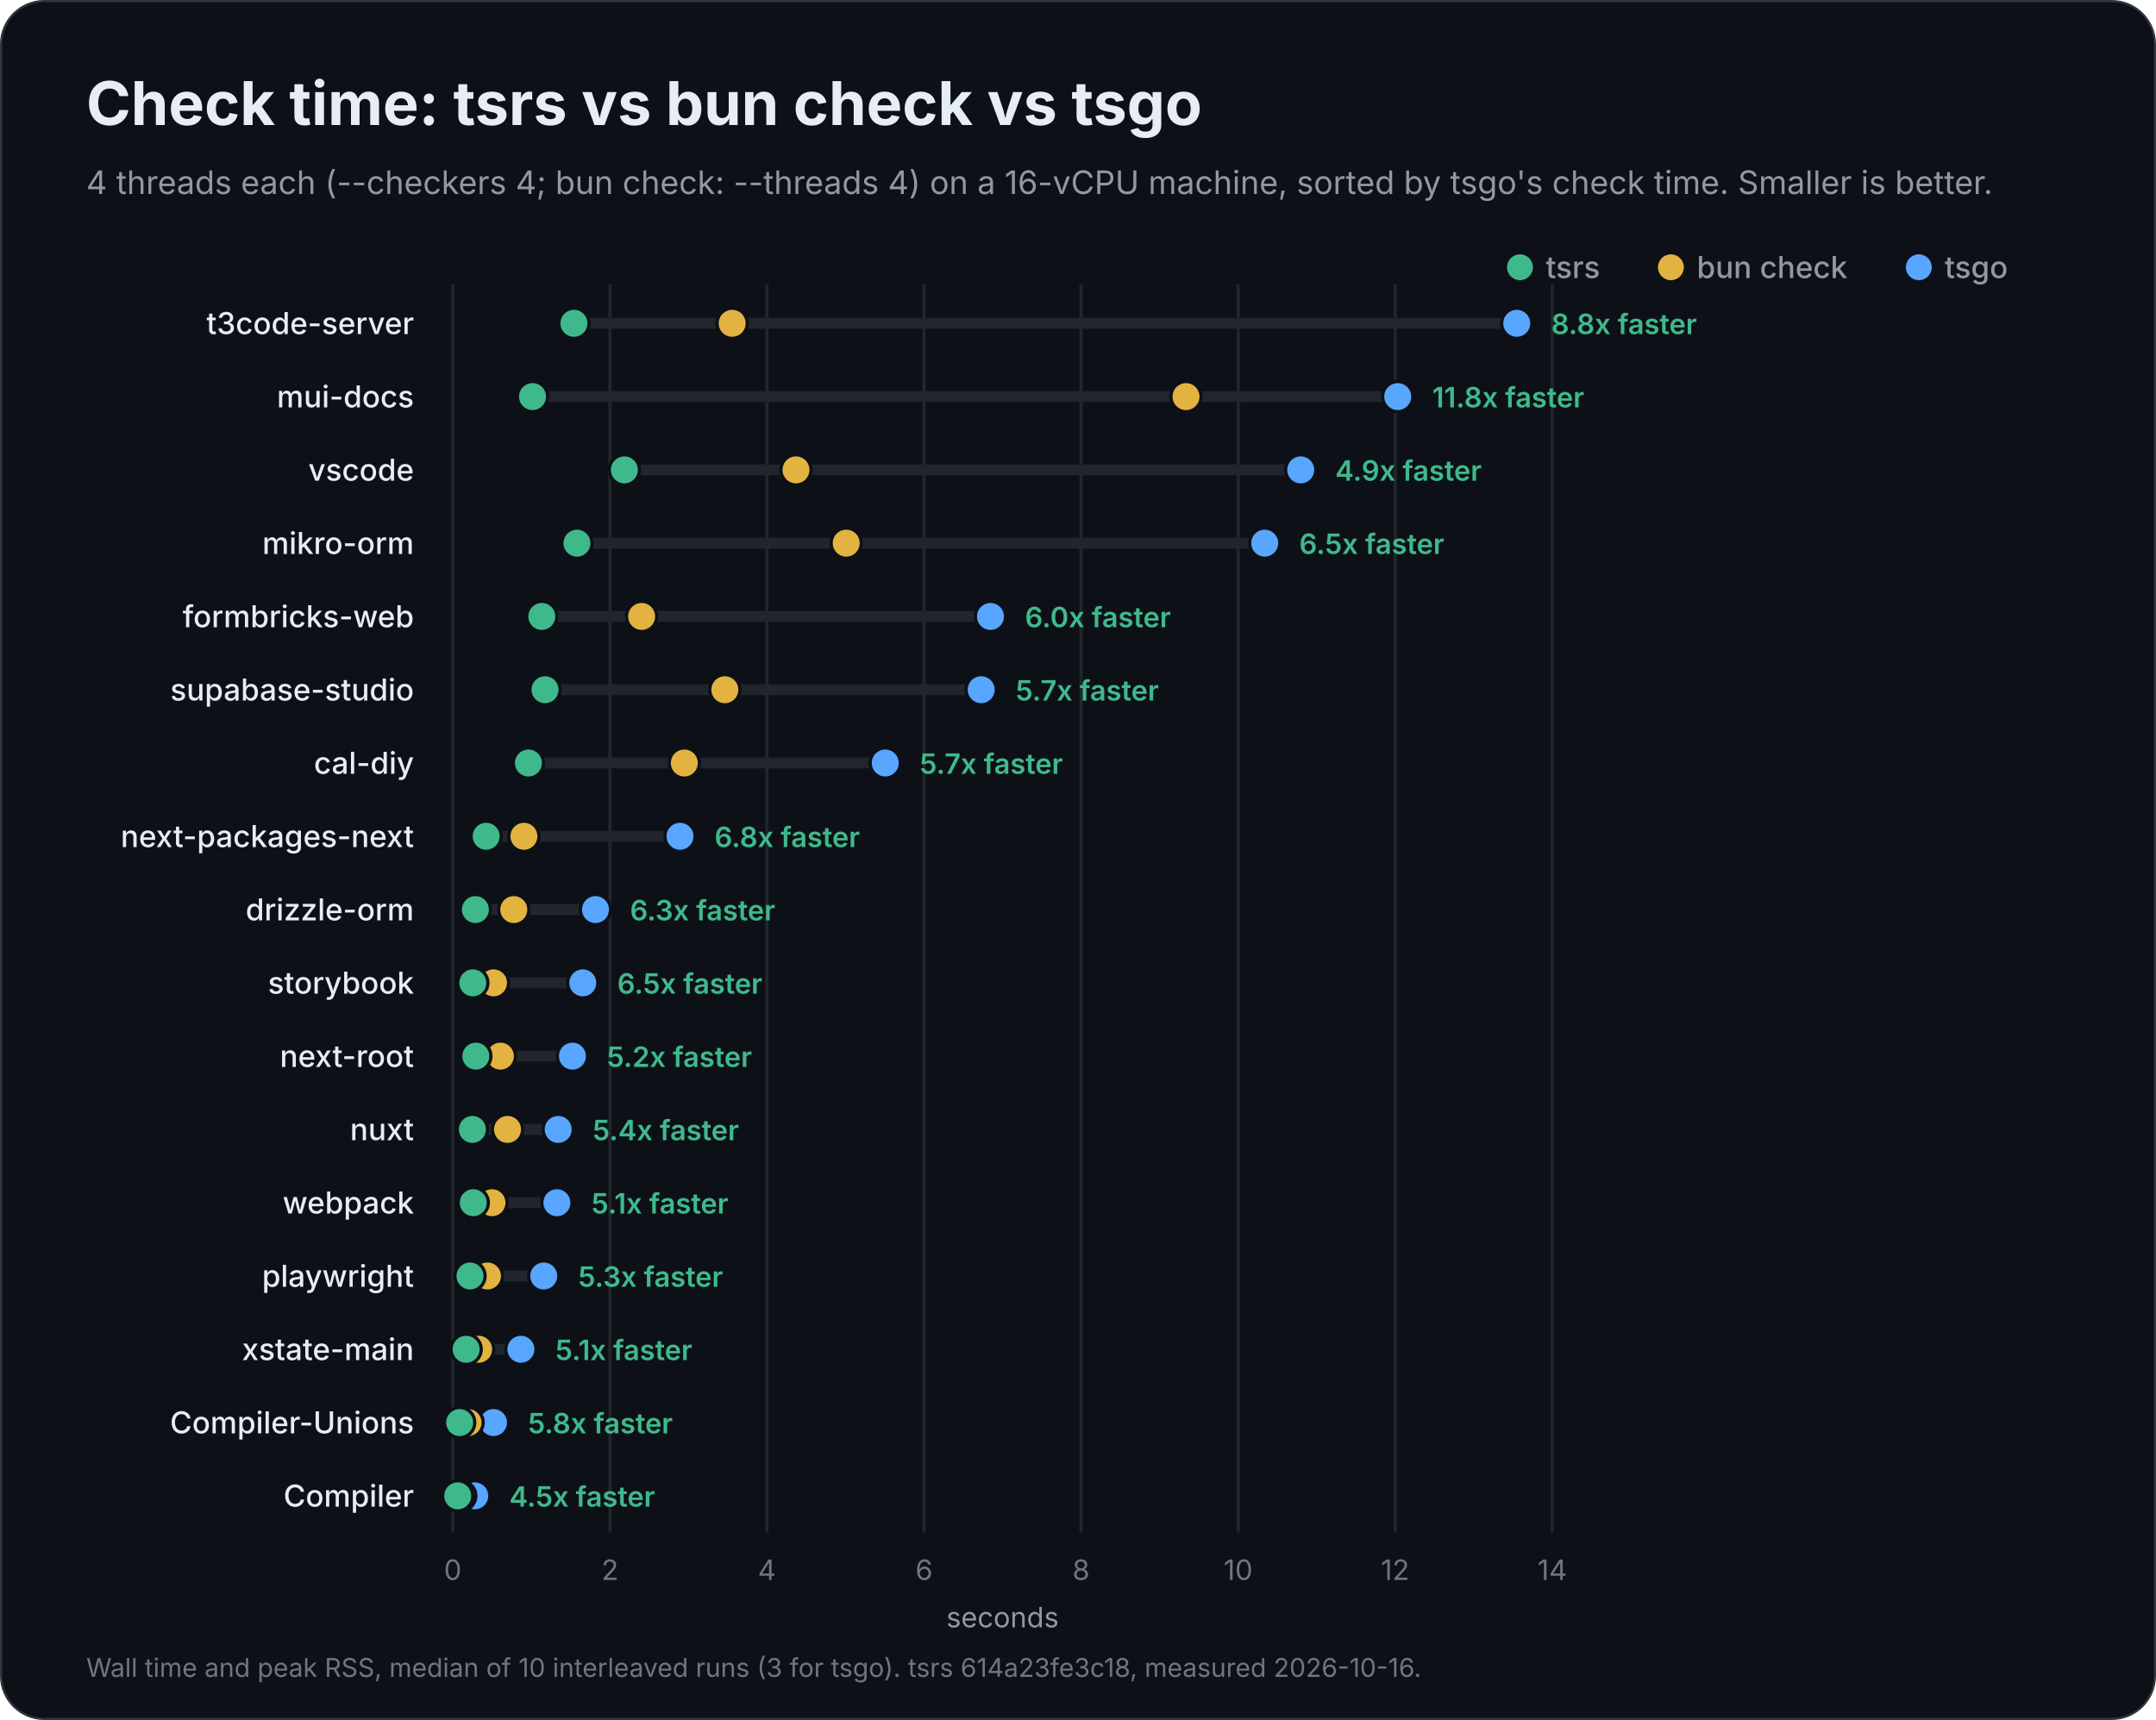
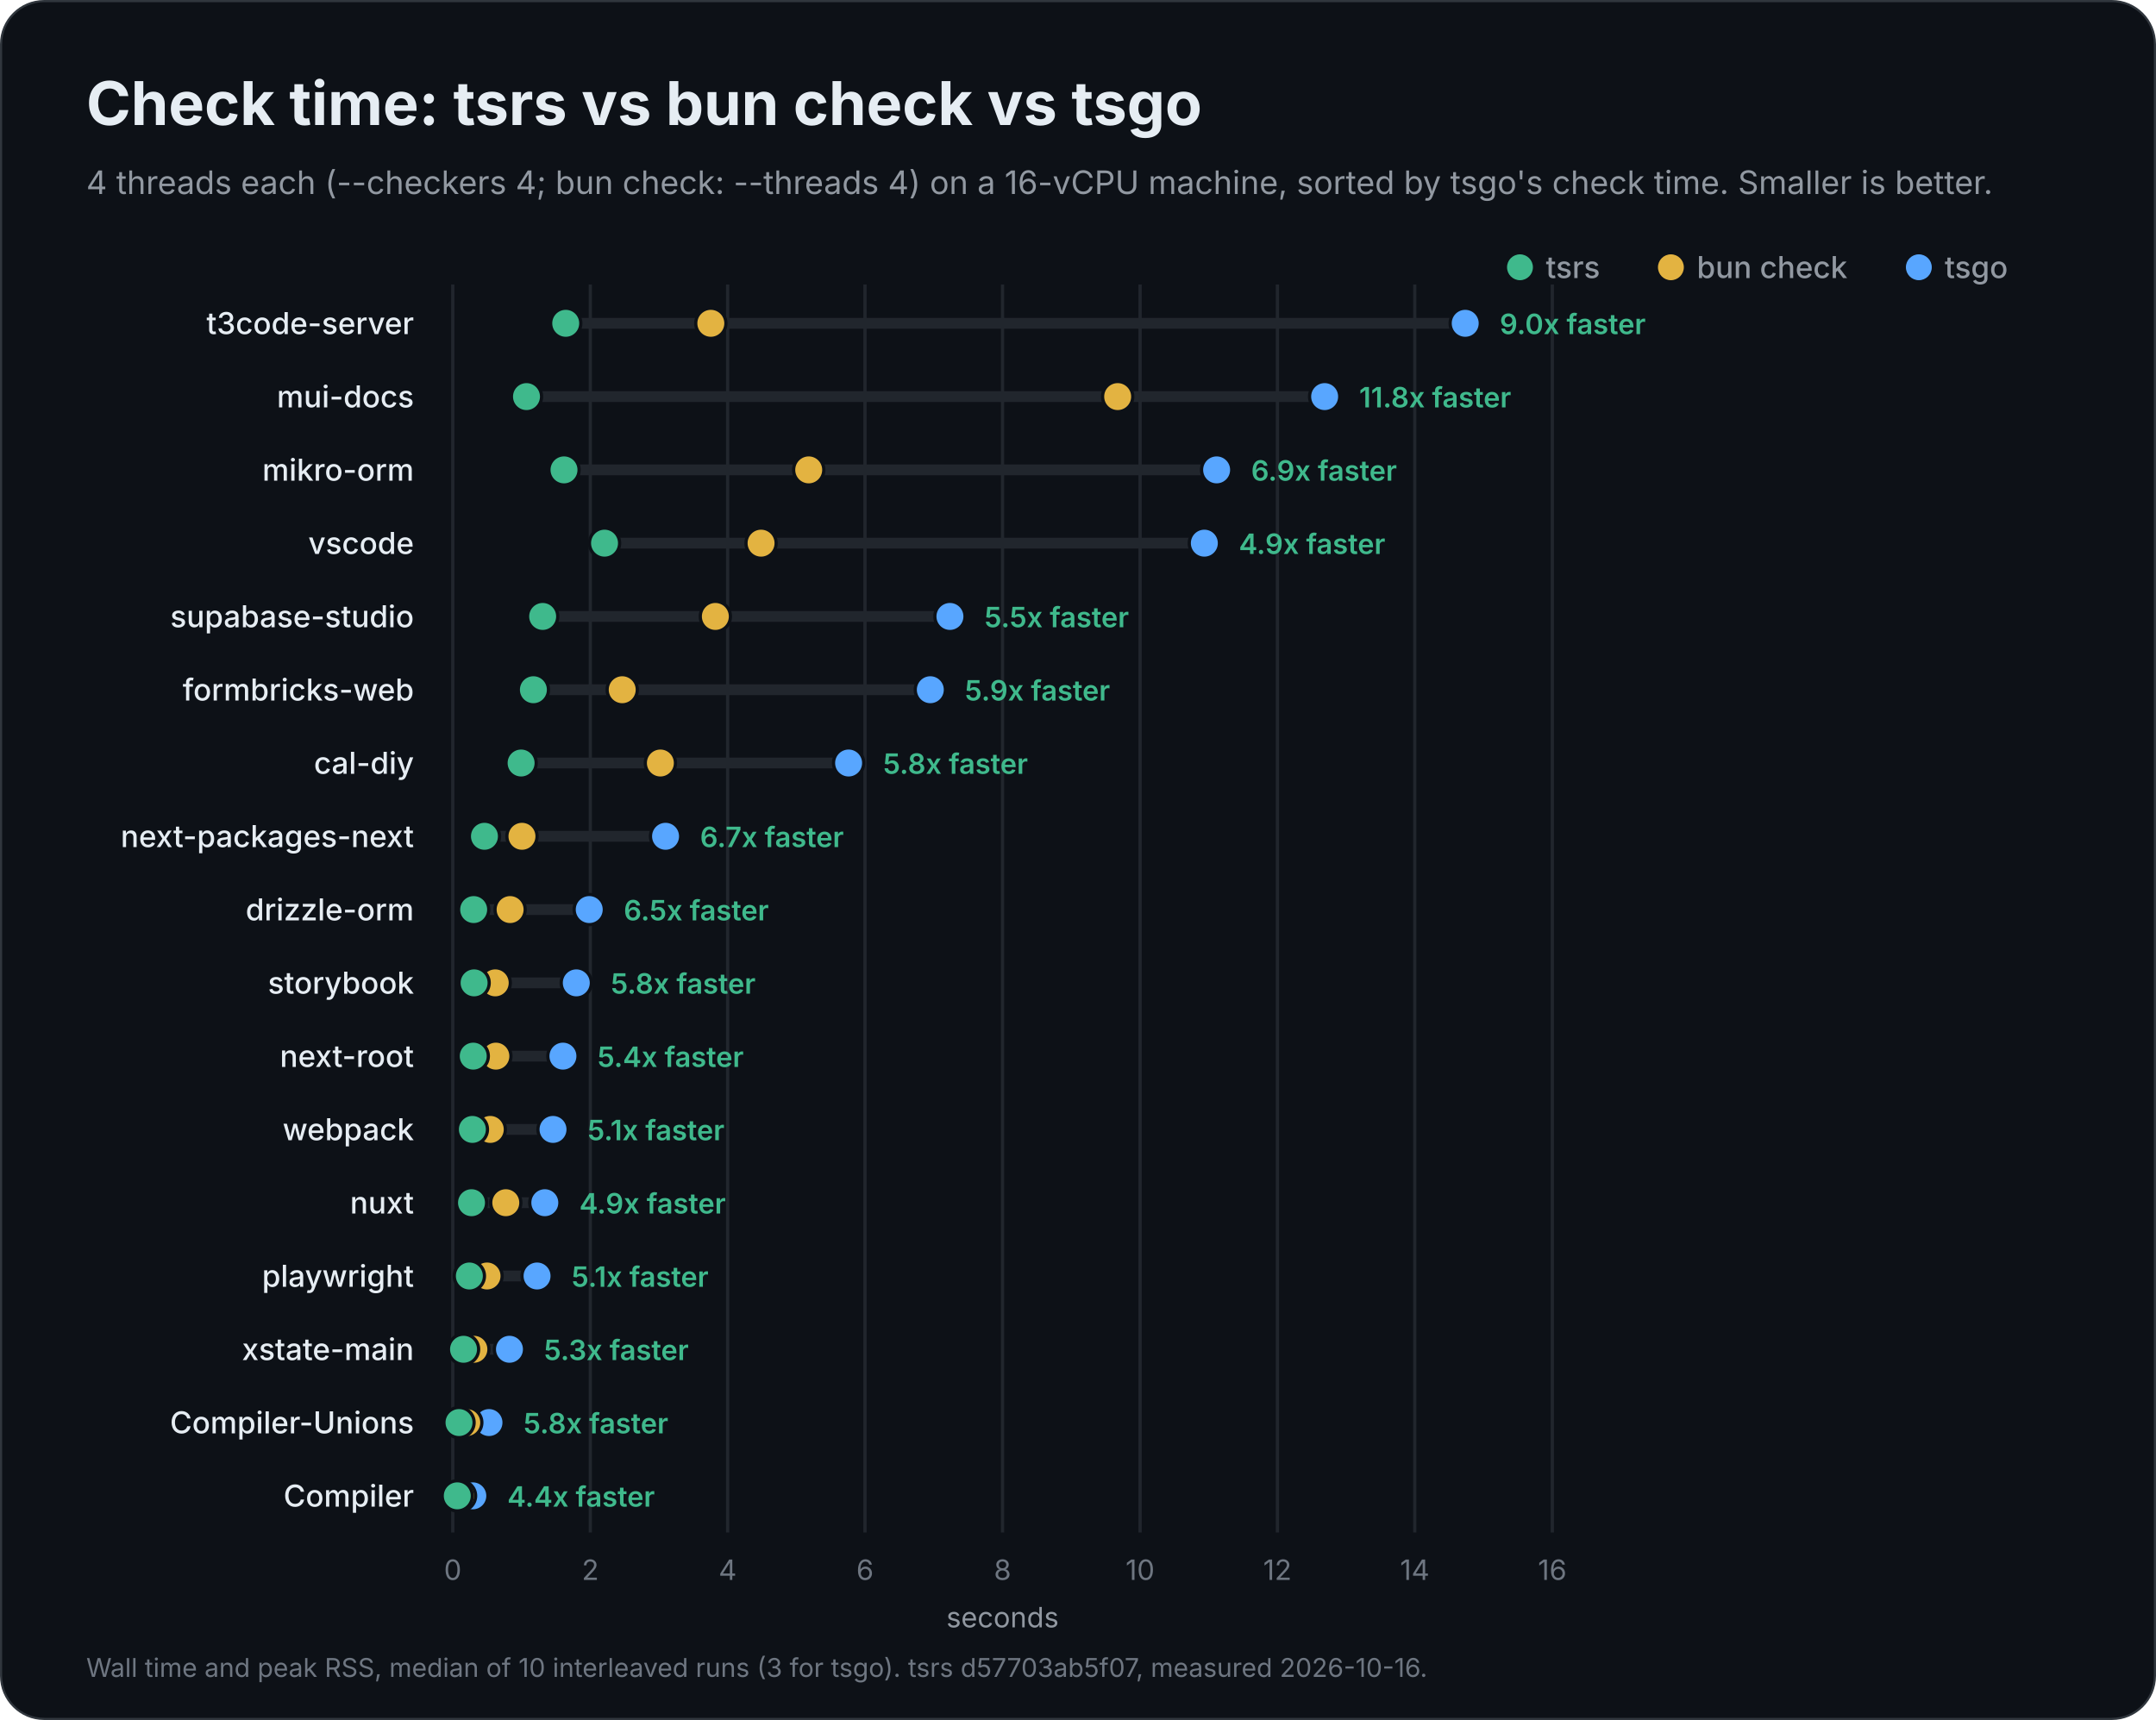
<svg xmlns="http://www.w3.org/2000/svg" width="1000" height="798" viewBox="0 0 1000 798" role="img" aria-labelledby="title description">
  <rect x="0.5" y="0.5" width="999" height="797" rx="20" fill="#0d1117" stroke="#30363d" />
  <g font-family="Inter, -apple-system, BlinkMacSystemFont, 'Segoe UI', Helvetica, Arial, sans-serif" fill="#e6edf3">
    <text x="40" y="58" font-size="28" font-weight="700">Check time: tsrs vs bun check vs tsgo</text>
    <text x="40" y="90" font-size="15" font-weight="400" fill="#9198a1">4 threads each (--checkers 4; bun check: --threads 4) on a 16-vCPU machine, sorted by tsgo's check time. Smaller is better.</text>
    <circle cx="890" cy="124" r="6" fill="#58a6ff" />
    <text x="902" y="129" font-size="14" font-weight="500" fill="#9198a1">tsgo</text>
    <circle cx="775" cy="124" r="6" fill="#e3b341" />
    <text x="787" y="129" font-size="14" font-weight="500" fill="#9198a1">bun check</text>
    <circle cx="705" cy="124" r="6" fill="#3fb98c" />
    <text x="717" y="129" font-size="14" font-weight="500" fill="#9198a1">tsrs</text>
    <g data-scale="linear">
      <line x1="210.0" y1="132" x2="210.0" y2="711.0" stroke="#21262d" stroke-width="1.5" />
      <text x="210.0" y="733.0" font-size="13" font-weight="400" fill="#6e7681" text-anchor="middle">0</text>
-       <line x1="282.9" y1="132" x2="282.9" y2="711.0" stroke="#21262d" stroke-width="1.5" />
-       <text x="282.9" y="733.0" font-size="13" font-weight="400" fill="#6e7681" text-anchor="middle">2</text>
-       <line x1="355.7" y1="132" x2="355.7" y2="711.0" stroke="#21262d" stroke-width="1.5" />
-       <text x="355.7" y="733.0" font-size="13" font-weight="400" fill="#6e7681" text-anchor="middle">4</text>
-       <line x1="428.6" y1="132" x2="428.6" y2="711.0" stroke="#21262d" stroke-width="1.5" />
-       <text x="428.6" y="733.0" font-size="13" font-weight="400" fill="#6e7681" text-anchor="middle">6</text>
-       <line x1="501.4" y1="132" x2="501.4" y2="711.0" stroke="#21262d" stroke-width="1.5" />
-       <text x="501.4" y="733.0" font-size="13" font-weight="400" fill="#6e7681" text-anchor="middle">8</text>
-       <line x1="574.3" y1="132" x2="574.3" y2="711.0" stroke="#21262d" stroke-width="1.5" />
-       <text x="574.3" y="733.0" font-size="13" font-weight="400" fill="#6e7681" text-anchor="middle">10</text>
-       <line x1="647.1" y1="132" x2="647.1" y2="711.0" stroke="#21262d" stroke-width="1.5" />
-       <text x="647.1" y="733.0" font-size="13" font-weight="400" fill="#6e7681" text-anchor="middle">12</text>
+       <line x1="273.8" y1="132" x2="273.8" y2="711.0" stroke="#21262d" stroke-width="1.5" />
+       <text x="273.8" y="733.0" font-size="13" font-weight="400" fill="#6e7681" text-anchor="middle">2</text>
+       <line x1="337.5" y1="132" x2="337.5" y2="711.0" stroke="#21262d" stroke-width="1.5" />
+       <text x="337.5" y="733.0" font-size="13" font-weight="400" fill="#6e7681" text-anchor="middle">4</text>
+       <line x1="401.2" y1="132" x2="401.2" y2="711.0" stroke="#21262d" stroke-width="1.5" />
+       <text x="401.2" y="733.0" font-size="13" font-weight="400" fill="#6e7681" text-anchor="middle">6</text>
+       <line x1="465.0" y1="132" x2="465.0" y2="711.0" stroke="#21262d" stroke-width="1.5" />
+       <text x="465.0" y="733.0" font-size="13" font-weight="400" fill="#6e7681" text-anchor="middle">8</text>
+       <line x1="528.8" y1="132" x2="528.8" y2="711.0" stroke="#21262d" stroke-width="1.5" />
+       <text x="528.8" y="733.0" font-size="13" font-weight="400" fill="#6e7681" text-anchor="middle">10</text>
+       <line x1="592.5" y1="132" x2="592.5" y2="711.0" stroke="#21262d" stroke-width="1.5" />
+       <text x="592.5" y="733.0" font-size="13" font-weight="400" fill="#6e7681" text-anchor="middle">12</text>
+       <line x1="656.2" y1="132" x2="656.2" y2="711.0" stroke="#21262d" stroke-width="1.5" />
+       <text x="656.2" y="733.0" font-size="13" font-weight="400" fill="#6e7681" text-anchor="middle">14</text>
      <line x1="720.0" y1="132" x2="720.0" y2="711.0" stroke="#21262d" stroke-width="1.5" />
-       <text x="720.0" y="733.0" font-size="13" font-weight="400" fill="#6e7681" text-anchor="middle">14</text>
+       <text x="720.0" y="733.0" font-size="13" font-weight="400" fill="#6e7681" text-anchor="middle">16</text>
      <text x="465.0" y="755.0" font-size="13" font-weight="400" fill="#9198a1" text-anchor="middle">seconds</text>
    </g>
    <g data-project="t3code-server">
      <text x="192" y="155" font-size="14" font-weight="500" text-anchor="end">t3code-server</text>
-       <line x1="266.2" y1="150" x2="703.5" y2="150" stroke="#21262d" stroke-width="5" stroke-linecap="round" />
-       <circle data-compiler="tsgo" cx="703.5" cy="150" r="7" fill="#58a6ff" stroke="#0d1117" stroke-width="1.5" />
-       <circle data-compiler="bun" cx="339.6" cy="150" r="7" fill="#e3b341" stroke="#0d1117" stroke-width="1.5" />
-       <circle data-compiler="tsrs" cx="266.2" cy="150" r="7" fill="#3fb98c" stroke="#0d1117" stroke-width="1.5" />
-       <text x="719.5" y="155" font-size="13" font-weight="600" fill="#3fb98c">8.8x faster</text>
+       <line x1="262.4" y1="150" x2="679.6" y2="150" stroke="#21262d" stroke-width="5" stroke-linecap="round" />
+       <circle data-compiler="tsgo" cx="679.6" cy="150" r="7" fill="#58a6ff" stroke="#0d1117" stroke-width="1.5" />
+       <circle data-compiler="bun" cx="329.7" cy="150" r="7" fill="#e3b341" stroke="#0d1117" stroke-width="1.5" />
+       <circle data-compiler="tsrs" cx="262.4" cy="150" r="7" fill="#3fb98c" stroke="#0d1117" stroke-width="1.5" />
+       <text x="695.6" y="155" font-size="13" font-weight="600" fill="#3fb98c">9.0x faster</text>
    </g>
    <g data-project="mui-docs">
      <text x="192" y="189" font-size="14" font-weight="500" text-anchor="end">mui-docs</text>
-       <line x1="247.0" y1="184" x2="648.3" y2="184" stroke="#21262d" stroke-width="5" stroke-linecap="round" />
-       <circle data-compiler="tsgo" cx="648.3" cy="184" r="7" fill="#58a6ff" stroke="#0d1117" stroke-width="1.5" />
-       <circle data-compiler="bun" cx="550.1" cy="184" r="7" fill="#e3b341" stroke="#0d1117" stroke-width="1.5" />
-       <circle data-compiler="tsrs" cx="247.0" cy="184" r="7" fill="#3fb98c" stroke="#0d1117" stroke-width="1.5" />
-       <text x="664.3" y="189" font-size="13" font-weight="600" fill="#3fb98c">11.8x faster</text>
+       <line x1="244.2" y1="184" x2="614.4" y2="184" stroke="#21262d" stroke-width="5" stroke-linecap="round" />
+       <circle data-compiler="tsgo" cx="614.4" cy="184" r="7" fill="#58a6ff" stroke="#0d1117" stroke-width="1.5" />
+       <circle data-compiler="bun" cx="518.4" cy="184" r="7" fill="#e3b341" stroke="#0d1117" stroke-width="1.5" />
+       <circle data-compiler="tsrs" cx="244.2" cy="184" r="7" fill="#3fb98c" stroke="#0d1117" stroke-width="1.5" />
+       <text x="630.4" y="189" font-size="13" font-weight="600" fill="#3fb98c">11.8x faster</text>
+     </g>
+     <g data-project="mikro-orm">
+       <text x="192" y="223" font-size="14" font-weight="500" text-anchor="end">mikro-orm</text>
+       <line x1="261.6" y1="218" x2="564.3" y2="218" stroke="#21262d" stroke-width="5" stroke-linecap="round" />
+       <circle data-compiler="tsgo" cx="564.3" cy="218" r="7" fill="#58a6ff" stroke="#0d1117" stroke-width="1.5" />
+       <circle data-compiler="bun" cx="375.1" cy="218" r="7" fill="#e3b341" stroke="#0d1117" stroke-width="1.5" />
+       <circle data-compiler="tsrs" cx="261.6" cy="218" r="7" fill="#3fb98c" stroke="#0d1117" stroke-width="1.5" />
+       <text x="580.3" y="223" font-size="13" font-weight="600" fill="#3fb98c">6.9x faster</text>
    </g>
    <g data-project="vscode">
-       <text x="192" y="223" font-size="14" font-weight="500" text-anchor="end">vscode</text>
-       <line x1="289.6" y1="218" x2="603.3" y2="218" stroke="#21262d" stroke-width="5" stroke-linecap="round" />
-       <circle data-compiler="tsgo" cx="603.3" cy="218" r="7" fill="#58a6ff" stroke="#0d1117" stroke-width="1.5" />
-       <circle data-compiler="bun" cx="369.2" cy="218" r="7" fill="#e3b341" stroke="#0d1117" stroke-width="1.5" />
-       <circle data-compiler="tsrs" cx="289.6" cy="218" r="7" fill="#3fb98c" stroke="#0d1117" stroke-width="1.5" />
-       <text x="619.3" y="223" font-size="13" font-weight="600" fill="#3fb98c">4.9x faster</text>
+       <text x="192" y="257" font-size="14" font-weight="500" text-anchor="end">vscode</text>
+       <line x1="280.4" y1="252" x2="558.6" y2="252" stroke="#21262d" stroke-width="5" stroke-linecap="round" />
+       <circle data-compiler="tsgo" cx="558.6" cy="252" r="7" fill="#58a6ff" stroke="#0d1117" stroke-width="1.5" />
+       <circle data-compiler="bun" cx="353.0" cy="252" r="7" fill="#e3b341" stroke="#0d1117" stroke-width="1.5" />
+       <circle data-compiler="tsrs" cx="280.4" cy="252" r="7" fill="#3fb98c" stroke="#0d1117" stroke-width="1.5" />
+       <text x="574.6" y="257" font-size="13" font-weight="600" fill="#3fb98c">4.9x faster</text>
    </g>
-     <g data-project="mikro-orm">
-       <text x="192" y="257" font-size="14" font-weight="500" text-anchor="end">mikro-orm</text>
-       <line x1="267.6" y1="252" x2="586.6" y2="252" stroke="#21262d" stroke-width="5" stroke-linecap="round" />
-       <circle data-compiler="tsgo" cx="586.6" cy="252" r="7" fill="#58a6ff" stroke="#0d1117" stroke-width="1.5" />
-       <circle data-compiler="bun" cx="392.5" cy="252" r="7" fill="#e3b341" stroke="#0d1117" stroke-width="1.5" />
-       <circle data-compiler="tsrs" cx="267.6" cy="252" r="7" fill="#3fb98c" stroke="#0d1117" stroke-width="1.5" />
-       <text x="602.6" y="257" font-size="13" font-weight="600" fill="#3fb98c">6.5x faster</text>
+     <g data-project="supabase-studio">
+       <text x="192" y="291" font-size="14" font-weight="500" text-anchor="end">supabase-studio</text>
+       <line x1="251.7" y1="286" x2="440.6" y2="286" stroke="#21262d" stroke-width="5" stroke-linecap="round" />
+       <circle data-compiler="tsgo" cx="440.6" cy="286" r="7" fill="#58a6ff" stroke="#0d1117" stroke-width="1.5" />
+       <circle data-compiler="bun" cx="331.8" cy="286" r="7" fill="#e3b341" stroke="#0d1117" stroke-width="1.5" />
+       <circle data-compiler="tsrs" cx="251.7" cy="286" r="7" fill="#3fb98c" stroke="#0d1117" stroke-width="1.5" />
+       <text x="456.6" y="291" font-size="13" font-weight="600" fill="#3fb98c">5.5x faster</text>
    </g>
    <g data-project="formbricks-web">
-       <text x="192" y="291" font-size="14" font-weight="500" text-anchor="end">formbricks-web</text>
-       <line x1="251.3" y1="286" x2="459.4" y2="286" stroke="#21262d" stroke-width="5" stroke-linecap="round" />
-       <circle data-compiler="tsgo" cx="459.4" cy="286" r="7" fill="#58a6ff" stroke="#0d1117" stroke-width="1.5" />
-       <circle data-compiler="bun" cx="297.6" cy="286" r="7" fill="#e3b341" stroke="#0d1117" stroke-width="1.5" />
-       <circle data-compiler="tsrs" cx="251.3" cy="286" r="7" fill="#3fb98c" stroke="#0d1117" stroke-width="1.5" />
-       <text x="475.4" y="291" font-size="13" font-weight="600" fill="#3fb98c">6.0x faster</text>
-     </g>
-     <g data-project="supabase-studio">
-       <text x="192" y="325" font-size="14" font-weight="500" text-anchor="end">supabase-studio</text>
-       <line x1="252.8" y1="320" x2="455.1" y2="320" stroke="#21262d" stroke-width="5" stroke-linecap="round" />
-       <circle data-compiler="tsgo" cx="455.1" cy="320" r="7" fill="#58a6ff" stroke="#0d1117" stroke-width="1.5" />
-       <circle data-compiler="bun" cx="336.2" cy="320" r="7" fill="#e3b341" stroke="#0d1117" stroke-width="1.5" />
-       <circle data-compiler="tsrs" cx="252.8" cy="320" r="7" fill="#3fb98c" stroke="#0d1117" stroke-width="1.5" />
-       <text x="471.1" y="325" font-size="13" font-weight="600" fill="#3fb98c">5.7x faster</text>
+       <text x="192" y="325" font-size="14" font-weight="500" text-anchor="end">formbricks-web</text>
+       <line x1="247.4" y1="320" x2="431.5" y2="320" stroke="#21262d" stroke-width="5" stroke-linecap="round" />
+       <circle data-compiler="tsgo" cx="431.5" cy="320" r="7" fill="#58a6ff" stroke="#0d1117" stroke-width="1.5" />
+       <circle data-compiler="bun" cx="288.6" cy="320" r="7" fill="#e3b341" stroke="#0d1117" stroke-width="1.5" />
+       <circle data-compiler="tsrs" cx="247.4" cy="320" r="7" fill="#3fb98c" stroke="#0d1117" stroke-width="1.5" />
+       <text x="447.5" y="325" font-size="13" font-weight="600" fill="#3fb98c">5.9x faster</text>
    </g>
    <g data-project="cal-diy">
      <text x="192" y="359" font-size="14" font-weight="500" text-anchor="end">cal-diy</text>
-       <line x1="245.1" y1="354" x2="410.6" y2="354" stroke="#21262d" stroke-width="5" stroke-linecap="round" />
-       <circle data-compiler="tsgo" cx="410.6" cy="354" r="7" fill="#58a6ff" stroke="#0d1117" stroke-width="1.5" />
-       <circle data-compiler="bun" cx="317.4" cy="354" r="7" fill="#e3b341" stroke="#0d1117" stroke-width="1.5" />
-       <circle data-compiler="tsrs" cx="245.1" cy="354" r="7" fill="#3fb98c" stroke="#0d1117" stroke-width="1.5" />
-       <text x="426.6" y="359" font-size="13" font-weight="600" fill="#3fb98c">5.7x faster</text>
+       <line x1="241.7" y1="354" x2="393.6" y2="354" stroke="#21262d" stroke-width="5" stroke-linecap="round" />
+       <circle data-compiler="tsgo" cx="393.6" cy="354" r="7" fill="#58a6ff" stroke="#0d1117" stroke-width="1.5" />
+       <circle data-compiler="bun" cx="306.3" cy="354" r="7" fill="#e3b341" stroke="#0d1117" stroke-width="1.5" />
+       <circle data-compiler="tsrs" cx="241.7" cy="354" r="7" fill="#3fb98c" stroke="#0d1117" stroke-width="1.5" />
+       <text x="409.6" y="359" font-size="13" font-weight="600" fill="#3fb98c">5.8x faster</text>
    </g>
    <g data-project="next-packages-next">
      <text x="192" y="393" font-size="14" font-weight="500" text-anchor="end">next-packages-next</text>
-       <line x1="225.5" y1="388" x2="315.4" y2="388" stroke="#21262d" stroke-width="5" stroke-linecap="round" />
-       <circle data-compiler="tsgo" cx="315.4" cy="388" r="7" fill="#58a6ff" stroke="#0d1117" stroke-width="1.5" />
-       <circle data-compiler="bun" cx="243.0" cy="388" r="7" fill="#e3b341" stroke="#0d1117" stroke-width="1.5" />
-       <circle data-compiler="tsrs" cx="225.5" cy="388" r="7" fill="#3fb98c" stroke="#0d1117" stroke-width="1.5" />
-       <text x="331.4" y="393" font-size="13" font-weight="600" fill="#3fb98c">6.8x faster</text>
+       <line x1="224.7" y1="388" x2="308.7" y2="388" stroke="#21262d" stroke-width="5" stroke-linecap="round" />
+       <circle data-compiler="tsgo" cx="308.7" cy="388" r="7" fill="#58a6ff" stroke="#0d1117" stroke-width="1.5" />
+       <circle data-compiler="bun" cx="242.1" cy="388" r="7" fill="#e3b341" stroke="#0d1117" stroke-width="1.5" />
+       <circle data-compiler="tsrs" cx="224.7" cy="388" r="7" fill="#3fb98c" stroke="#0d1117" stroke-width="1.5" />
+       <text x="324.7" y="393" font-size="13" font-weight="600" fill="#3fb98c">6.7x faster</text>
    </g>
    <g data-project="drizzle-orm">
      <text x="192" y="427" font-size="14" font-weight="500" text-anchor="end">drizzle-orm</text>
-       <line x1="220.5" y1="422" x2="276.2" y2="422" stroke="#21262d" stroke-width="5" stroke-linecap="round" />
-       <circle data-compiler="tsgo" cx="276.2" cy="422" r="7" fill="#58a6ff" stroke="#0d1117" stroke-width="1.5" />
-       <circle data-compiler="bun" cx="238.3" cy="422" r="7" fill="#e3b341" stroke="#0d1117" stroke-width="1.5" />
-       <circle data-compiler="tsrs" cx="220.5" cy="422" r="7" fill="#3fb98c" stroke="#0d1117" stroke-width="1.5" />
-       <text x="292.2" y="427" font-size="13" font-weight="600" fill="#3fb98c">6.3x faster</text>
+       <line x1="219.7" y1="422" x2="273.3" y2="422" stroke="#21262d" stroke-width="5" stroke-linecap="round" />
+       <circle data-compiler="tsgo" cx="273.3" cy="422" r="7" fill="#58a6ff" stroke="#0d1117" stroke-width="1.5" />
+       <circle data-compiler="bun" cx="236.6" cy="422" r="7" fill="#e3b341" stroke="#0d1117" stroke-width="1.5" />
+       <circle data-compiler="tsrs" cx="219.7" cy="422" r="7" fill="#3fb98c" stroke="#0d1117" stroke-width="1.5" />
+       <text x="289.3" y="427" font-size="13" font-weight="600" fill="#3fb98c">6.5x faster</text>
    </g>
    <g data-project="storybook">
      <text x="192" y="461" font-size="14" font-weight="500" text-anchor="end">storybook</text>
-       <line x1="219.3" y1="456" x2="270.3" y2="456" stroke="#21262d" stroke-width="5" stroke-linecap="round" />
-       <circle data-compiler="tsgo" cx="270.3" cy="456" r="7" fill="#58a6ff" stroke="#0d1117" stroke-width="1.5" />
-       <circle data-compiler="bun" cx="228.9" cy="456" r="7" fill="#e3b341" stroke="#0d1117" stroke-width="1.5" />
-       <circle data-compiler="tsrs" cx="219.3" cy="456" r="7" fill="#3fb98c" stroke="#0d1117" stroke-width="1.5" />
-       <text x="286.3" y="461" font-size="13" font-weight="600" fill="#3fb98c">6.5x faster</text>
+       <line x1="219.9" y1="456" x2="267.3" y2="456" stroke="#21262d" stroke-width="5" stroke-linecap="round" />
+       <circle data-compiler="tsgo" cx="267.3" cy="456" r="7" fill="#58a6ff" stroke="#0d1117" stroke-width="1.5" />
+       <circle data-compiler="bun" cx="229.7" cy="456" r="7" fill="#e3b341" stroke="#0d1117" stroke-width="1.5" />
+       <circle data-compiler="tsrs" cx="219.9" cy="456" r="7" fill="#3fb98c" stroke="#0d1117" stroke-width="1.5" />
+       <text x="283.3" y="461" font-size="13" font-weight="600" fill="#3fb98c">5.8x faster</text>
    </g>
    <g data-project="next-root">
      <text x="192" y="495" font-size="14" font-weight="500" text-anchor="end">next-root</text>
-       <line x1="220.7" y1="490" x2="265.5" y2="490" stroke="#21262d" stroke-width="5" stroke-linecap="round" />
-       <circle data-compiler="tsgo" cx="265.5" cy="490" r="7" fill="#58a6ff" stroke="#0d1117" stroke-width="1.5" />
-       <circle data-compiler="bun" cx="232.1" cy="490" r="7" fill="#e3b341" stroke="#0d1117" stroke-width="1.5" />
-       <circle data-compiler="tsrs" cx="220.7" cy="490" r="7" fill="#3fb98c" stroke="#0d1117" stroke-width="1.5" />
-       <text x="281.5" y="495" font-size="13" font-weight="600" fill="#3fb98c">5.2x faster</text>
+       <line x1="219.5" y1="490" x2="261.1" y2="490" stroke="#21262d" stroke-width="5" stroke-linecap="round" />
+       <circle data-compiler="tsgo" cx="261.1" cy="490" r="7" fill="#58a6ff" stroke="#0d1117" stroke-width="1.5" />
+       <circle data-compiler="bun" cx="230.0" cy="490" r="7" fill="#e3b341" stroke="#0d1117" stroke-width="1.5" />
+       <circle data-compiler="tsrs" cx="219.5" cy="490" r="7" fill="#3fb98c" stroke="#0d1117" stroke-width="1.5" />
+       <text x="277.1" y="495" font-size="13" font-weight="600" fill="#3fb98c">5.4x faster</text>
+     </g>
+     <g data-project="webpack">
+       <text x="192" y="529" font-size="14" font-weight="500" text-anchor="end">webpack</text>
+       <line x1="219.1" y1="524" x2="256.5" y2="524" stroke="#21262d" stroke-width="5" stroke-linecap="round" />
+       <circle data-compiler="tsgo" cx="256.5" cy="524" r="7" fill="#58a6ff" stroke="#0d1117" stroke-width="1.5" />
+       <circle data-compiler="bun" cx="227.4" cy="524" r="7" fill="#e3b341" stroke="#0d1117" stroke-width="1.5" />
+       <circle data-compiler="tsrs" cx="219.1" cy="524" r="7" fill="#3fb98c" stroke="#0d1117" stroke-width="1.5" />
+       <text x="272.5" y="529" font-size="13" font-weight="600" fill="#3fb98c">5.1x faster</text>
    </g>
    <g data-project="nuxt">
-       <text x="192" y="529" font-size="14" font-weight="500" text-anchor="end">nuxt</text>
-       <line x1="219.1" y1="524" x2="258.9" y2="524" stroke="#21262d" stroke-width="5" stroke-linecap="round" />
-       <circle data-compiler="tsgo" cx="258.9" cy="524" r="7" fill="#58a6ff" stroke="#0d1117" stroke-width="1.5" />
-       <circle data-compiler="bun" cx="235.4" cy="524" r="7" fill="#e3b341" stroke="#0d1117" stroke-width="1.5" />
-       <circle data-compiler="tsrs" cx="219.1" cy="524" r="7" fill="#3fb98c" stroke="#0d1117" stroke-width="1.5" />
-       <text x="274.9" y="529" font-size="13" font-weight="600" fill="#3fb98c">5.4x faster</text>
-     </g>
-     <g data-project="webpack">
-       <text x="192" y="563" font-size="14" font-weight="500" text-anchor="end">webpack</text>
-       <line x1="219.5" y1="558" x2="258.3" y2="558" stroke="#21262d" stroke-width="5" stroke-linecap="round" />
-       <circle data-compiler="tsgo" cx="258.3" cy="558" r="7" fill="#58a6ff" stroke="#0d1117" stroke-width="1.5" />
-       <circle data-compiler="bun" cx="228.2" cy="558" r="7" fill="#e3b341" stroke="#0d1117" stroke-width="1.5" />
-       <circle data-compiler="tsrs" cx="219.5" cy="558" r="7" fill="#3fb98c" stroke="#0d1117" stroke-width="1.5" />
-       <text x="274.3" y="563" font-size="13" font-weight="600" fill="#3fb98c">5.1x faster</text>
+       <text x="192" y="563" font-size="14" font-weight="500" text-anchor="end">nuxt</text>
+       <line x1="218.7" y1="558" x2="252.7" y2="558" stroke="#21262d" stroke-width="5" stroke-linecap="round" />
+       <circle data-compiler="tsgo" cx="252.7" cy="558" r="7" fill="#58a6ff" stroke="#0d1117" stroke-width="1.5" />
+       <circle data-compiler="bun" cx="234.6" cy="558" r="7" fill="#e3b341" stroke="#0d1117" stroke-width="1.5" />
+       <circle data-compiler="tsrs" cx="218.7" cy="558" r="7" fill="#3fb98c" stroke="#0d1117" stroke-width="1.5" />
+       <text x="268.7" y="563" font-size="13" font-weight="600" fill="#3fb98c">4.9x faster</text>
    </g>
    <g data-project="playwright">
      <text x="192" y="597" font-size="14" font-weight="500" text-anchor="end">playwright</text>
-       <line x1="218.0" y1="592" x2="252.2" y2="592" stroke="#21262d" stroke-width="5" stroke-linecap="round" />
-       <circle data-compiler="tsgo" cx="252.2" cy="592" r="7" fill="#58a6ff" stroke="#0d1117" stroke-width="1.5" />
-       <circle data-compiler="bun" cx="226.1" cy="592" r="7" fill="#e3b341" stroke="#0d1117" stroke-width="1.5" />
-       <circle data-compiler="tsrs" cx="218.0" cy="592" r="7" fill="#3fb98c" stroke="#0d1117" stroke-width="1.5" />
-       <text x="268.2" y="597" font-size="13" font-weight="600" fill="#3fb98c">5.3x faster</text>
+       <line x1="217.7" y1="592" x2="249.1" y2="592" stroke="#21262d" stroke-width="5" stroke-linecap="round" />
+       <circle data-compiler="tsgo" cx="249.1" cy="592" r="7" fill="#58a6ff" stroke="#0d1117" stroke-width="1.5" />
+       <circle data-compiler="bun" cx="225.9" cy="592" r="7" fill="#e3b341" stroke="#0d1117" stroke-width="1.5" />
+       <circle data-compiler="tsrs" cx="217.7" cy="592" r="7" fill="#3fb98c" stroke="#0d1117" stroke-width="1.5" />
+       <text x="265.1" y="597" font-size="13" font-weight="600" fill="#3fb98c">5.1x faster</text>
    </g>
    <g data-project="xstate-main">
      <text x="192" y="631" font-size="14" font-weight="500" text-anchor="end">xstate-main</text>
-       <line x1="216.2" y1="626" x2="241.6" y2="626" stroke="#21262d" stroke-width="5" stroke-linecap="round" />
-       <circle data-compiler="tsgo" cx="241.6" cy="626" r="7" fill="#58a6ff" stroke="#0d1117" stroke-width="1.5" />
-       <circle data-compiler="bun" cx="222.0" cy="626" r="7" fill="#e3b341" stroke="#0d1117" stroke-width="1.5" />
-       <circle data-compiler="tsrs" cx="216.2" cy="626" r="7" fill="#3fb98c" stroke="#0d1117" stroke-width="1.5" />
-       <text x="257.6" y="631" font-size="13" font-weight="600" fill="#3fb98c">5.1x faster</text>
+       <line x1="215.0" y1="626" x2="236.3" y2="626" stroke="#21262d" stroke-width="5" stroke-linecap="round" />
+       <circle data-compiler="tsgo" cx="236.3" cy="626" r="7" fill="#58a6ff" stroke="#0d1117" stroke-width="1.5" />
+       <circle data-compiler="bun" cx="219.8" cy="626" r="7" fill="#e3b341" stroke="#0d1117" stroke-width="1.5" />
+       <circle data-compiler="tsrs" cx="215.0" cy="626" r="7" fill="#3fb98c" stroke="#0d1117" stroke-width="1.5" />
+       <text x="252.3" y="631" font-size="13" font-weight="600" fill="#3fb98c">5.3x faster</text>
    </g>
    <g data-project="Compiler-Unions">
      <text x="192" y="665" font-size="14" font-weight="500" text-anchor="end">Compiler-Unions</text>
-       <line x1="213.2" y1="660" x2="228.9" y2="660" stroke="#21262d" stroke-width="5" stroke-linecap="round" />
-       <circle data-compiler="tsgo" cx="228.9" cy="660" r="7" fill="#58a6ff" stroke="#0d1117" stroke-width="1.5" />
-       <circle data-compiler="bun" cx="217.1" cy="660" r="7" fill="#e3b341" stroke="#0d1117" stroke-width="1.5" />
-       <circle data-compiler="tsrs" cx="213.2" cy="660" r="7" fill="#3fb98c" stroke="#0d1117" stroke-width="1.5" />
-       <text x="244.9" y="665" font-size="13" font-weight="600" fill="#3fb98c">5.8x faster</text>
+       <line x1="212.9" y1="660" x2="226.8" y2="660" stroke="#21262d" stroke-width="5" stroke-linecap="round" />
+       <circle data-compiler="tsgo" cx="226.8" cy="660" r="7" fill="#58a6ff" stroke="#0d1117" stroke-width="1.5" />
+       <circle data-compiler="bun" cx="216.5" cy="660" r="7" fill="#e3b341" stroke="#0d1117" stroke-width="1.5" />
+       <circle data-compiler="tsrs" cx="212.9" cy="660" r="7" fill="#3fb98c" stroke="#0d1117" stroke-width="1.5" />
+       <text x="242.8" y="665" font-size="13" font-weight="600" fill="#3fb98c">5.8x faster</text>
    </g>
    <g data-project="Compiler">
      <text x="192" y="699" font-size="14" font-weight="500" text-anchor="end">Compiler</text>
-       <line x1="212.3" y1="694" x2="220.2" y2="694" stroke="#21262d" stroke-width="5" stroke-linecap="round" />
-       <circle data-compiler="tsgo" cx="220.2" cy="694" r="7" fill="#58a6ff" stroke="#0d1117" stroke-width="1.5" />
-       <circle data-compiler="bun" cx="213.7" cy="694" r="7" fill="#e3b341" stroke="#0d1117" stroke-width="1.5" />
-       <circle data-compiler="tsrs" cx="212.3" cy="694" r="7" fill="#3fb98c" stroke="#0d1117" stroke-width="1.5" />
-       <text x="236.2" y="699" font-size="13" font-weight="600" fill="#3fb98c">4.5x faster</text>
+       <line x1="212.1" y1="694" x2="219.3" y2="694" stroke="#21262d" stroke-width="5" stroke-linecap="round" />
+       <circle data-compiler="tsgo" cx="219.3" cy="694" r="7" fill="#58a6ff" stroke="#0d1117" stroke-width="1.5" />
+       <circle data-compiler="bun" cx="213.6" cy="694" r="7" fill="#e3b341" stroke="#0d1117" stroke-width="1.5" />
+       <circle data-compiler="tsrs" cx="212.1" cy="694" r="7" fill="#3fb98c" stroke="#0d1117" stroke-width="1.5" />
+       <text x="235.3" y="699" font-size="13" font-weight="600" fill="#3fb98c">4.4x faster</text>
    </g>
-     <text x="40" y="778" font-size="12" font-weight="400" fill="#6e7681">Wall time and peak RSS, median of 10 interleaved runs (3 for tsgo). tsrs 614a23fe3c18, measured 2026-10-16.</text>
+     <text x="40" y="778" font-size="12" font-weight="400" fill="#6e7681">Wall time and peak RSS, median of 10 interleaved runs (3 for tsgo). tsrs d57703ab5f07, measured 2026-10-16.</text>
  </g>
</svg>
